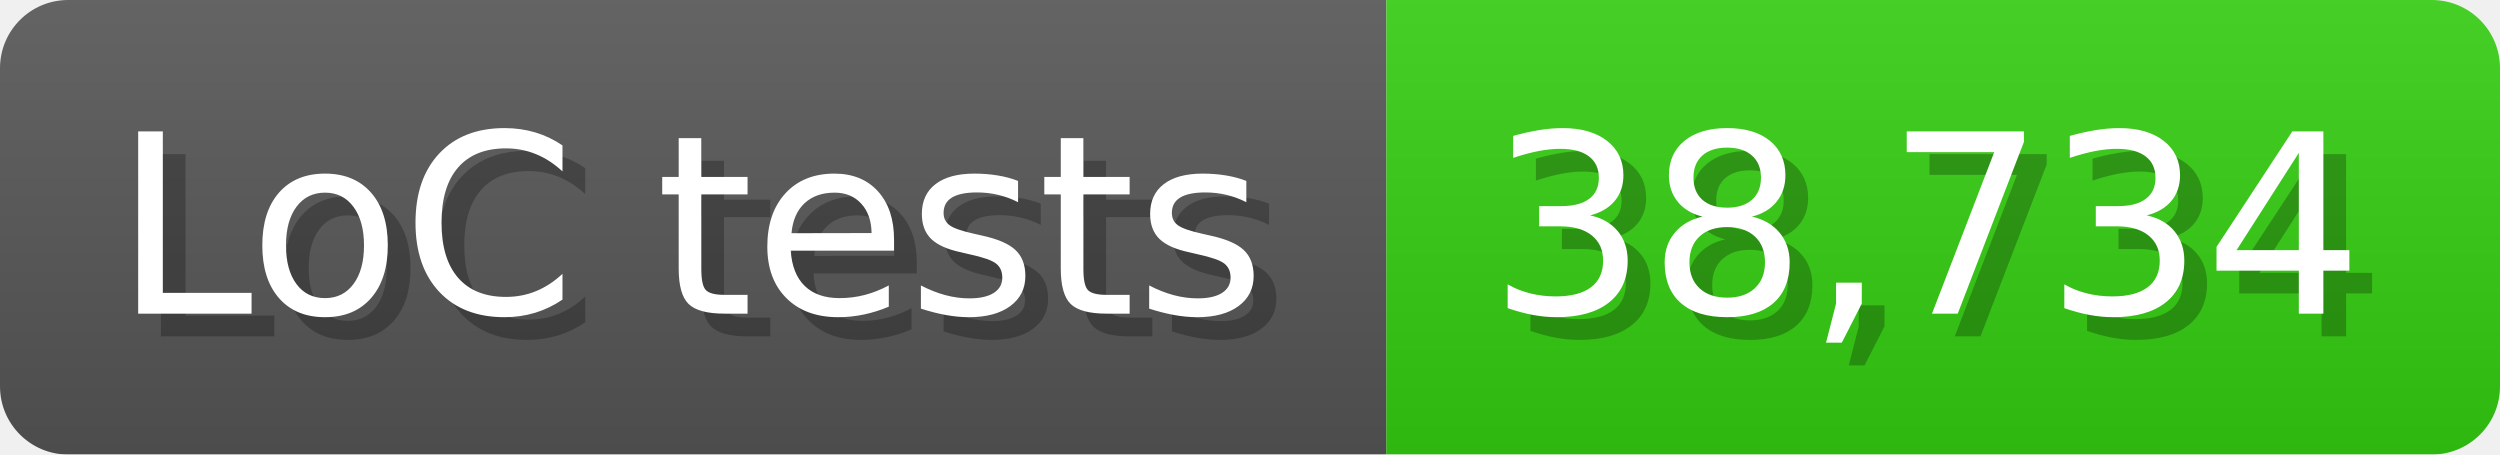
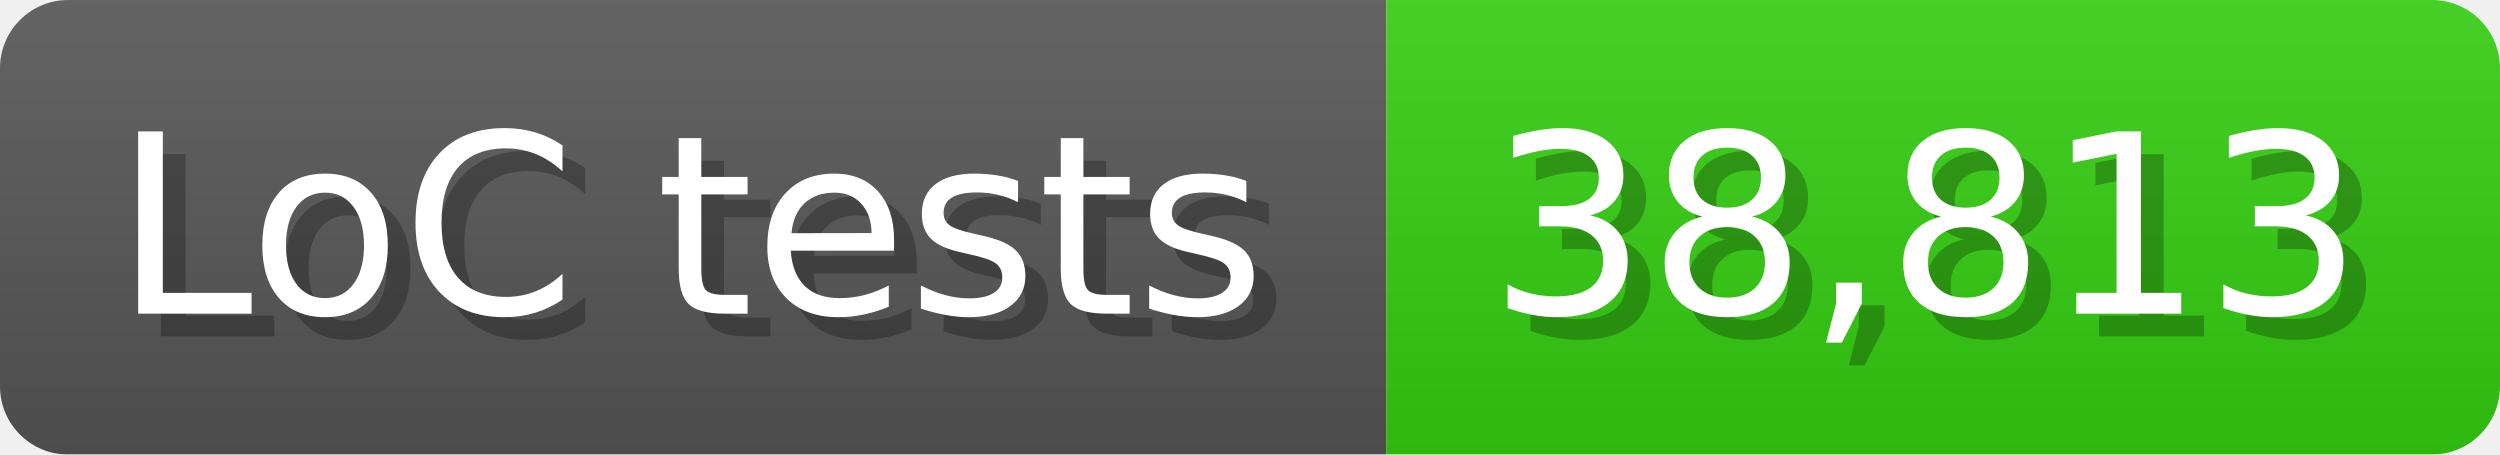
<svg xmlns="http://www.w3.org/2000/svg" width="110" height="20" viewBox="0 0 1100 200">
  <linearGradient id="a" x2="0" y2="100%">
    <stop offset="0" stop-opacity=".1" stop-color="#EEE" />
    <stop offset="1" stop-opacity=".1" />
  </linearGradient>
  <mask id="m">
    <rect width="1100" height="200" rx="30" fill="#FFF" />
  </mask>
  <g mask="url(#m)">
    <rect width="610" height="200" fill="#555" />
    <rect width="490" height="200" fill="#3C1" x="610" />
    <rect width="1100" height="200" fill="url(#a)" />
  </g>
  <g fill="#fff" text-anchor="start" font-family="Verdana,DejaVu Sans,sans-serif" font-size="110">
    <text x="60" y="148" textLength="510" fill="#000" opacity="0.25">LoC tests</text>
    <text x="50" y="138" textLength="510">LoC tests</text>
-     <text x="665" y="148" textLength="390" fill="#000" opacity="0.25">38,734</text>
-     <text x="655" y="138" textLength="390">38,734</text>
+     <text x="665" y="148" textLength="390" fill="#000" opacity="0.25">38,813</text>
+     <text x="655" y="138" textLength="390">38,813</text>
  </g>
</svg>
